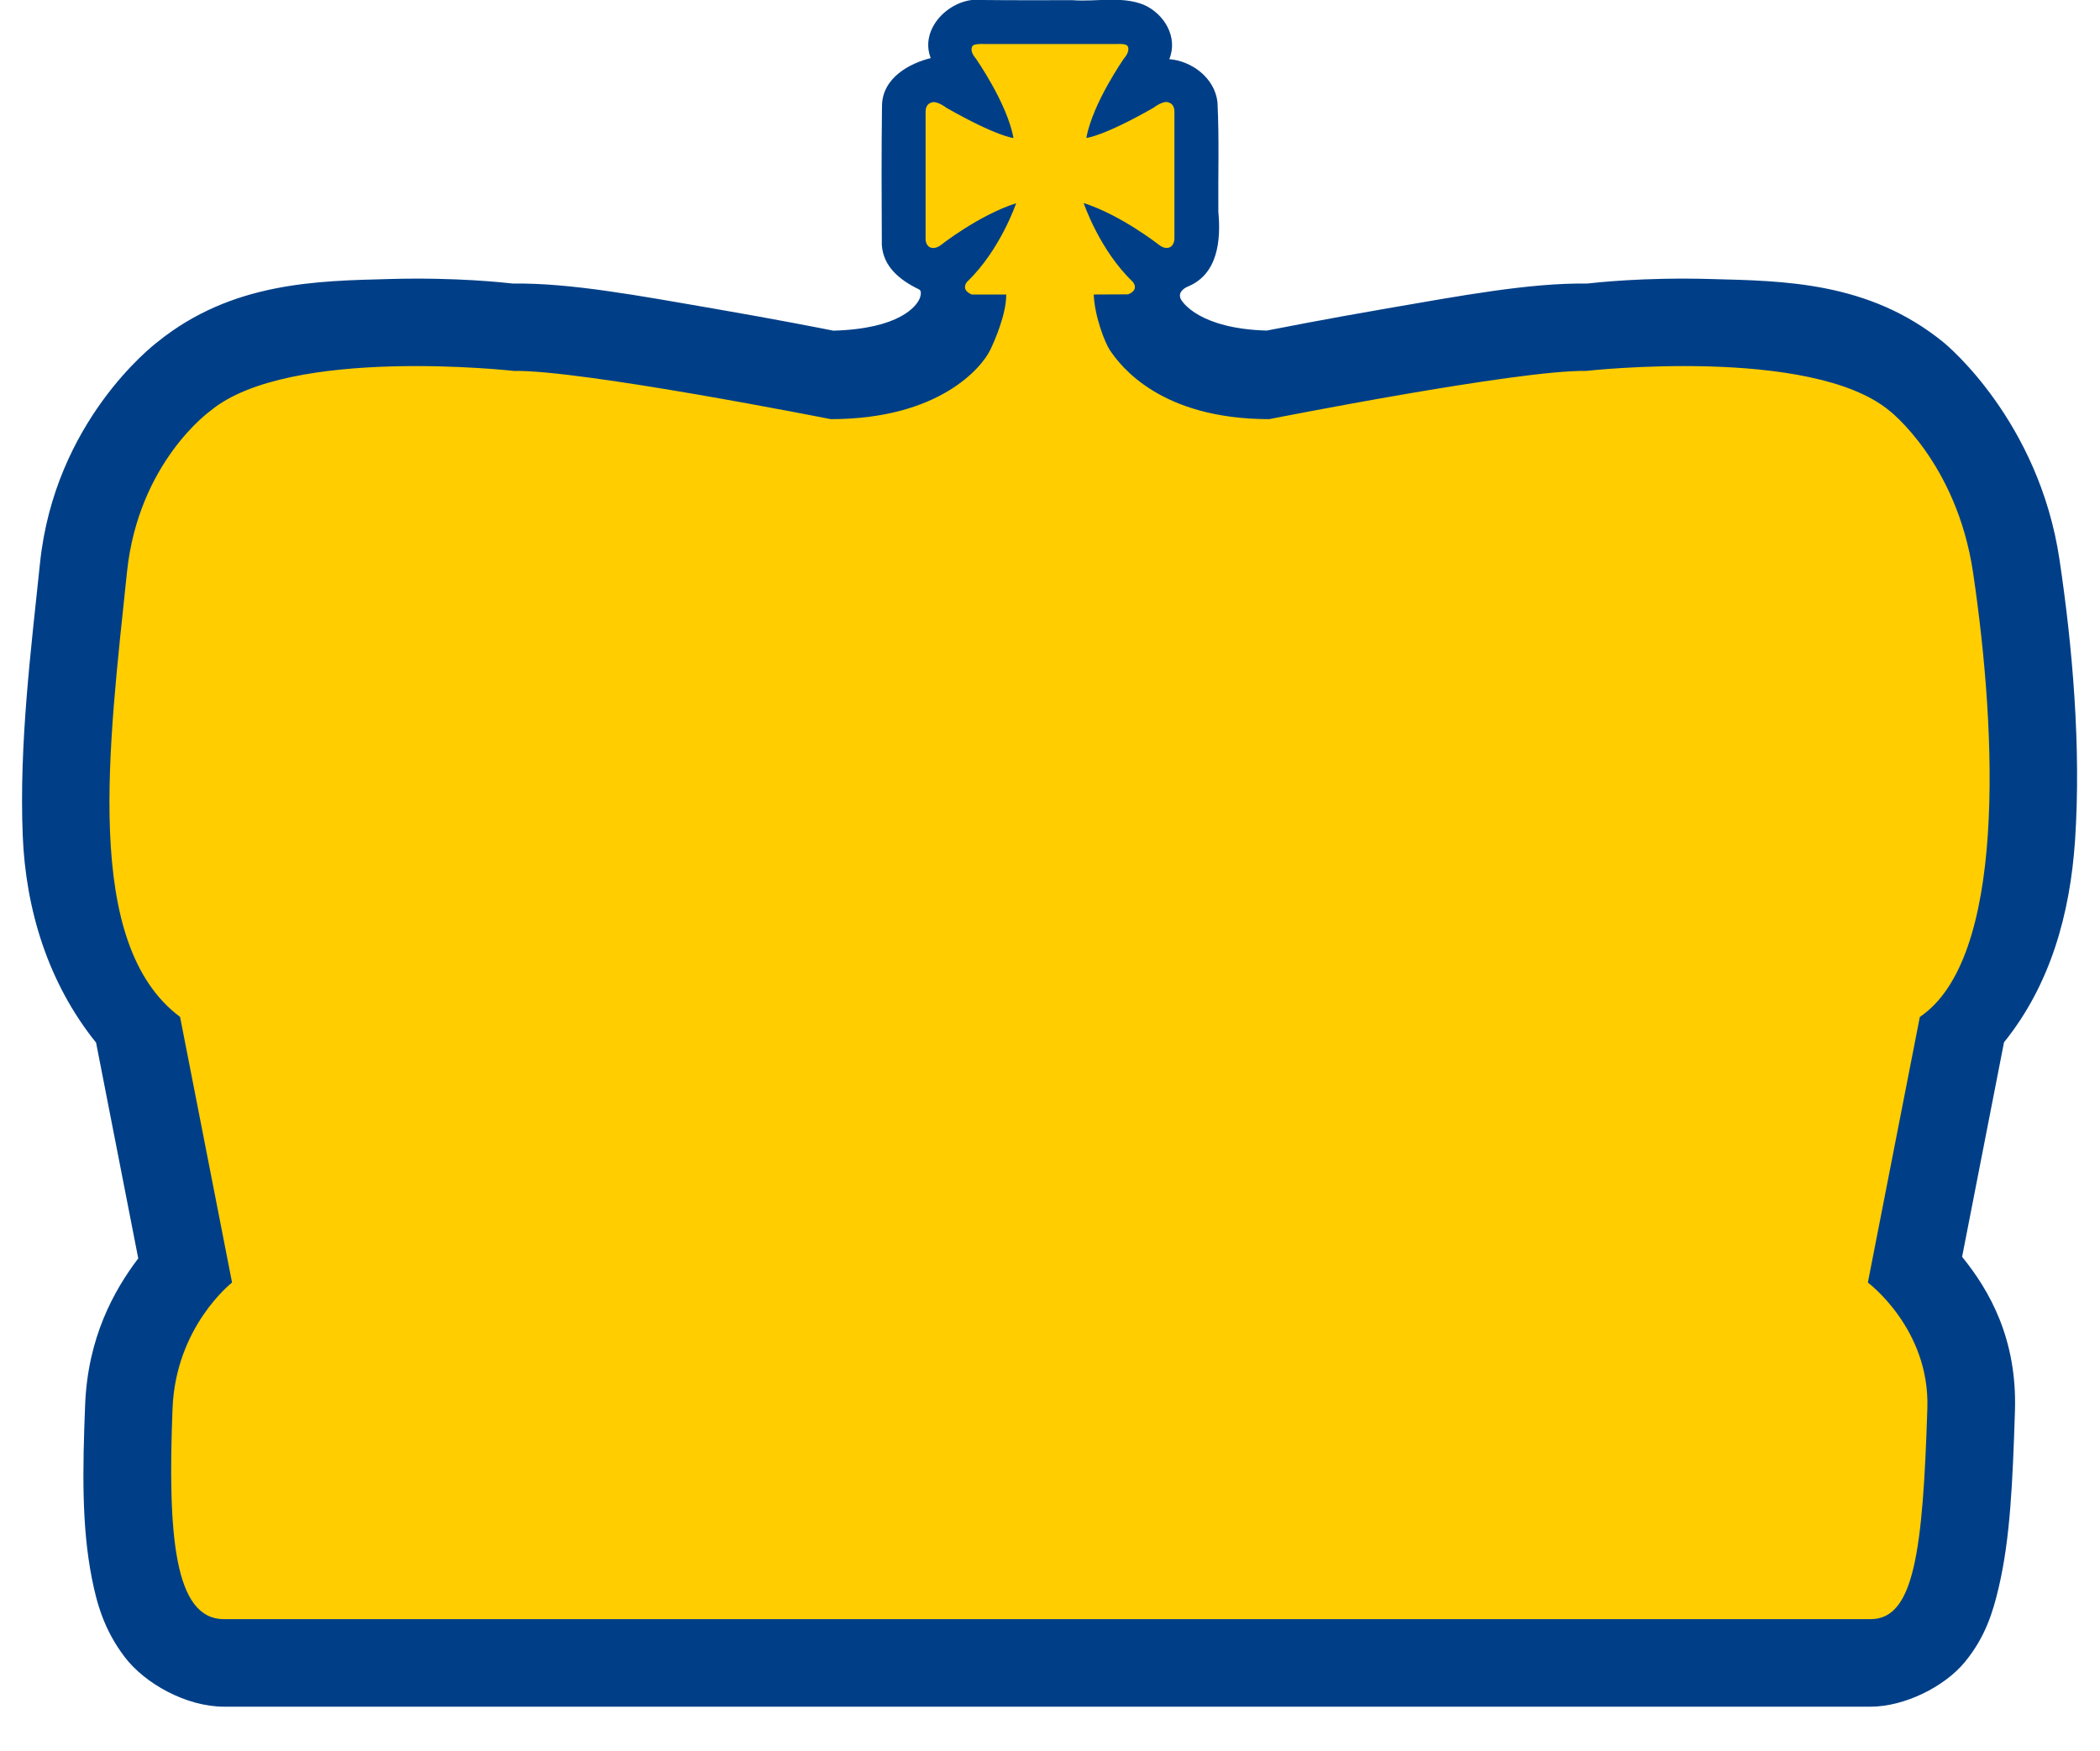
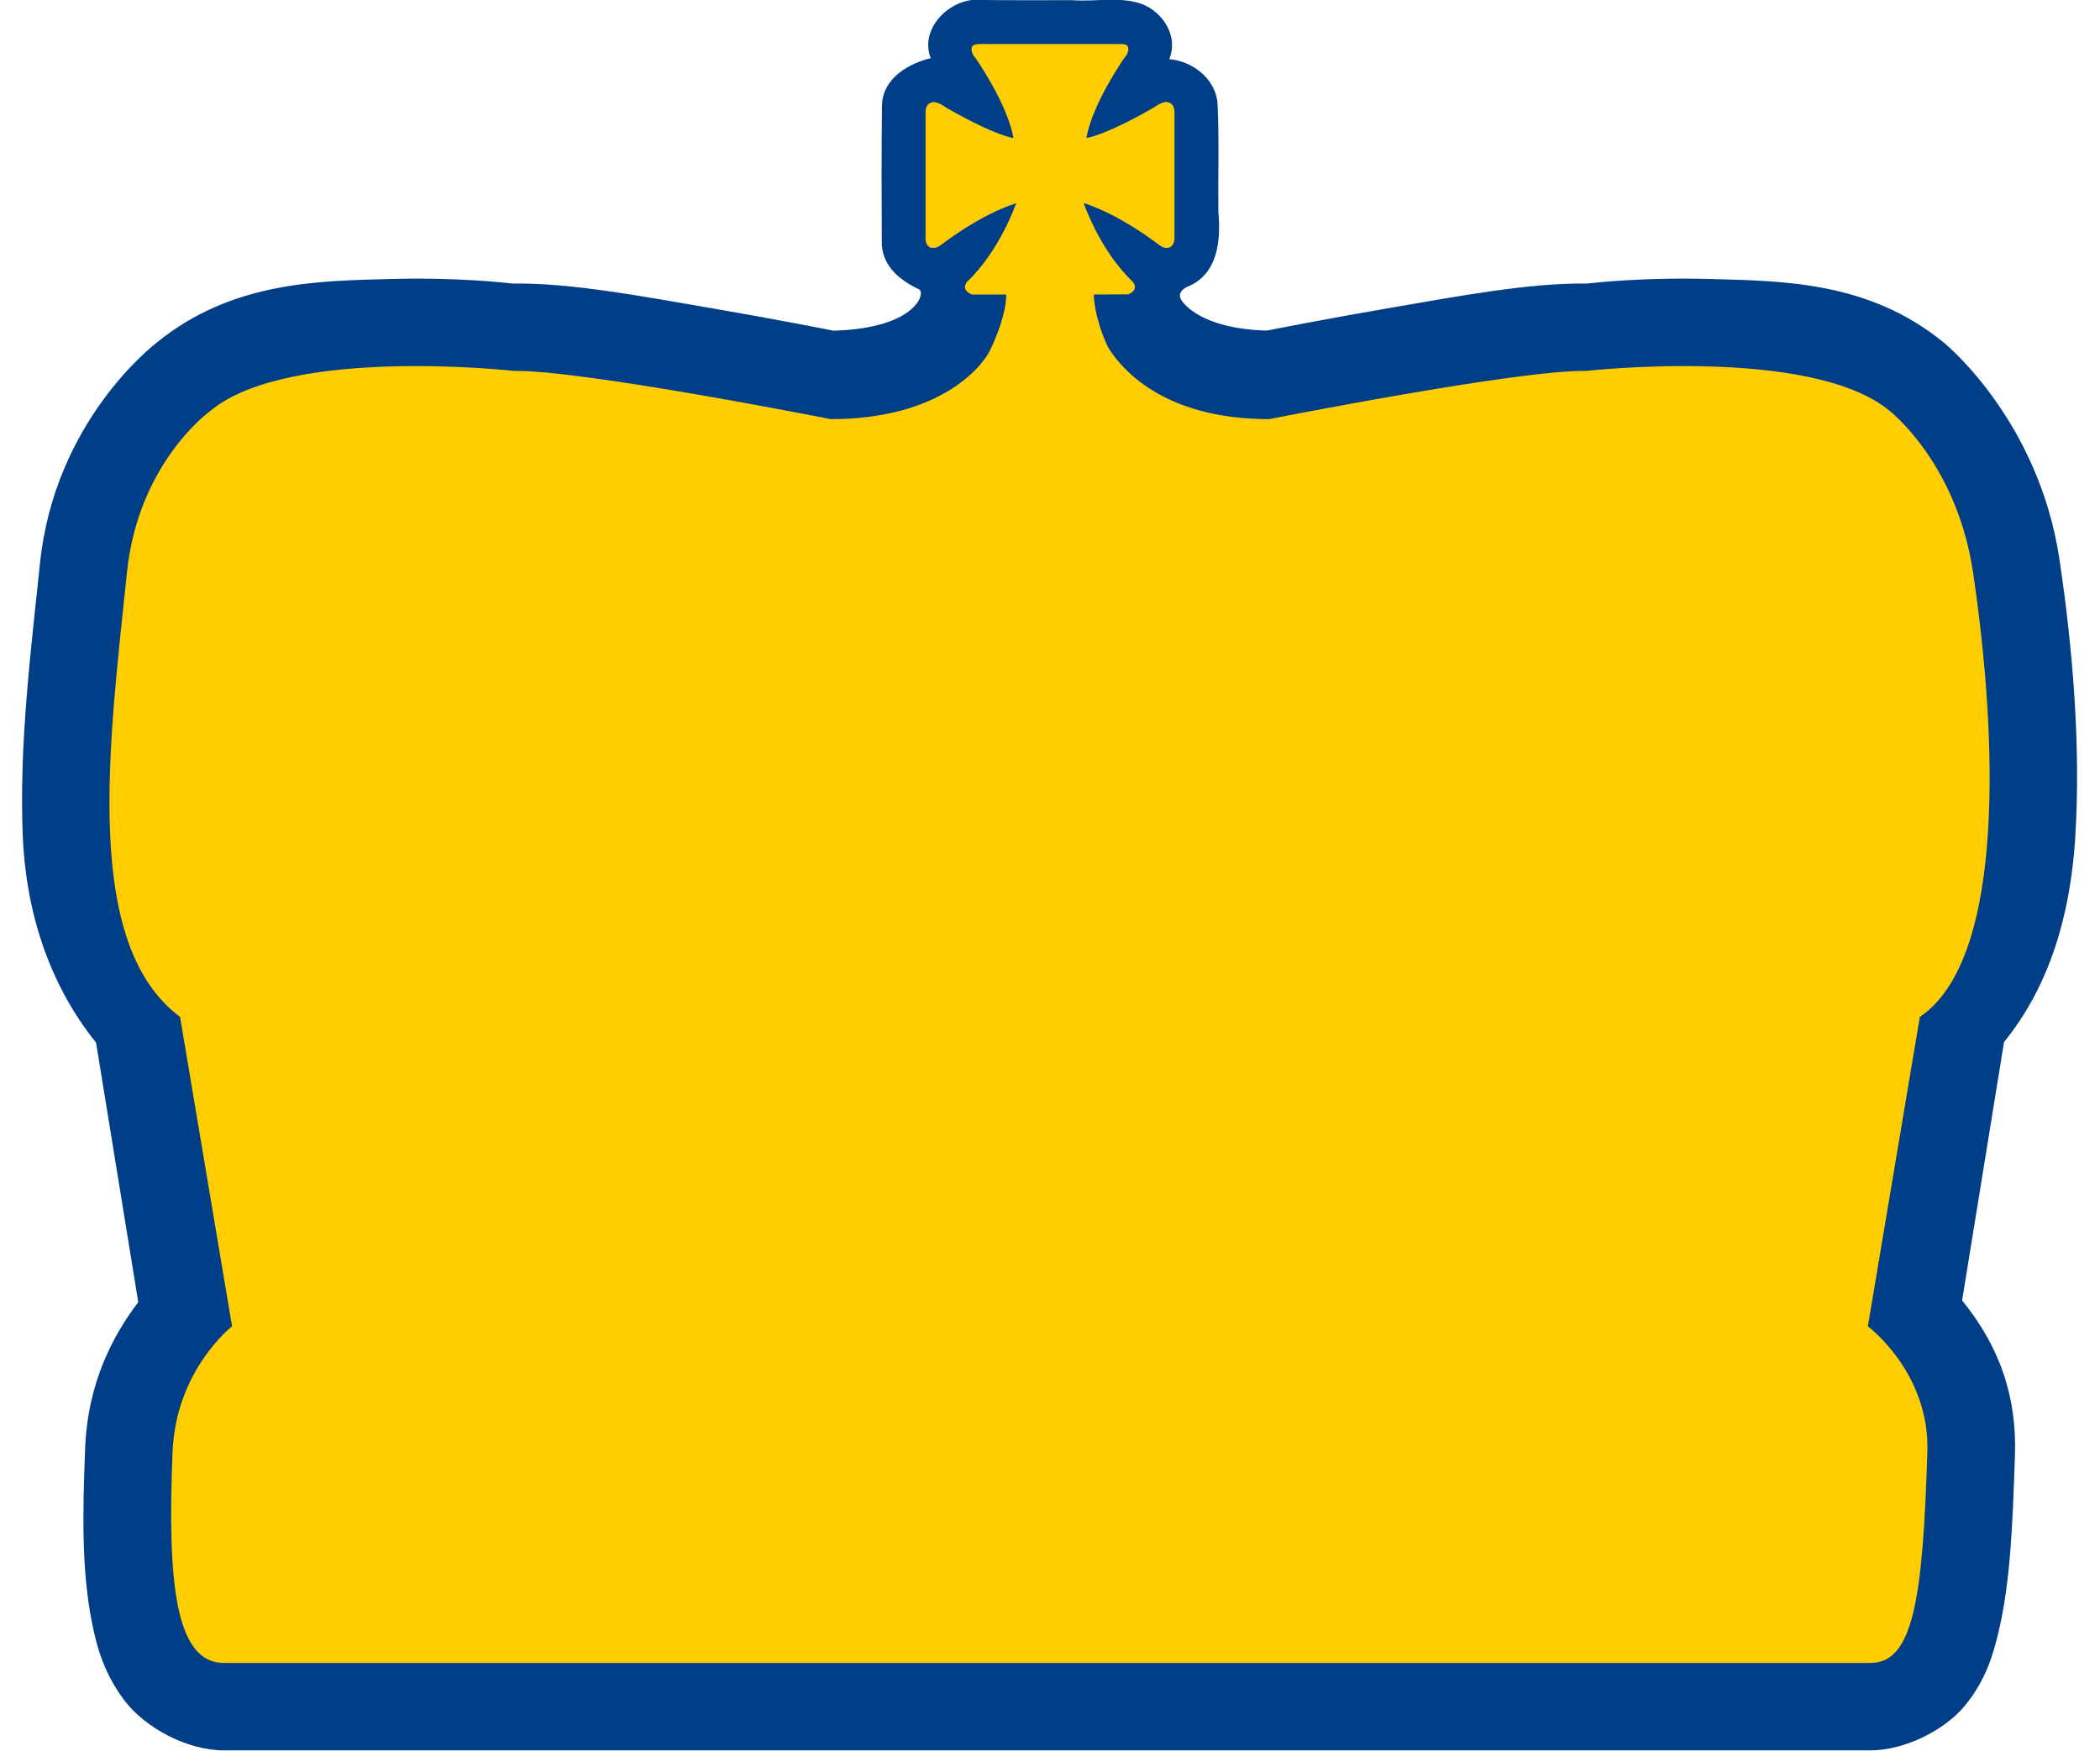
<svg xmlns="http://www.w3.org/2000/svg" height="20" width="24">
-   <path style="fill:#003f87;stroke-width:.037" d="m 11.162,-0.004 c -0.326,0.004 -0.654,0.339 -0.525,0.668 -0.236,0.057 -0.555,0.223 -0.557,0.547 -0.007,0.529 -0.005,1.061 -0.002,1.59 0.018,0.249 0.208,0.401 0.426,0.506 0.03,0.014 0.02,0.069 0.008,0.1 -0.036,0.091 -0.23,0.35 -0.988,0.371 C 9.392,3.752 8.877,3.65 8.141,3.523 7.321,3.382 6.515,3.23 5.865,3.24 5.768,3.23 5.218,3.166 4.449,3.188 3.625,3.21 2.651,3.22 1.799,3.908 c -0.054,0.042 -1.174,0.908 -1.342,2.527 -0.102,0.98 -0.24,2.073 -0.197,3.115 0.034,0.84 0.288,1.68 0.838,2.363 l 0.482,2.465 c -0.283,0.373 -0.577,0.91 -0.607,1.672 -0.03,0.749 -0.04,1.387 0.076,1.979 0.058,0.296 0.142,0.595 0.375,0.902 C 1.657,19.239 2.133,19.5 2.559,19.5 h 18.82 c 0.382,0 0.843,-0.225 1.078,-0.512 0.235,-0.287 0.319,-0.569 0.385,-0.848 0.131,-0.558 0.159,-1.182 0.186,-2.02 0.026,-0.822 -0.292,-1.376 -0.604,-1.76 l 0.479,-2.451 C 23.433,11.252 23.658,10.444 23.715,9.6 23.786,8.53 23.684,7.377 23.537,6.393 23.301,4.808 22.242,3.937 22.217,3.916 21.361,3.215 20.38,3.21 19.551,3.188 18.782,3.166 18.232,3.23 18.135,3.24 17.485,3.23 16.677,3.382 15.857,3.523 15.121,3.65 14.608,3.752 14.477,3.777 13.718,3.756 13.507,3.457 13.49,3.406 c -0.026,-0.077 0.056,-0.12 0.088,-0.133 0.344,-0.143 0.376,-0.536 0.346,-0.852 -0.004,-0.418 0.011,-0.836 -0.01,-1.254 C 13.882,0.888 13.618,0.696 13.363,0.676 13.467,0.427 13.306,0.155 13.068,0.053 12.811,-0.048 12.527,0.023 12.258,0.002 11.914,0.002 11.57,0.004 11.227,0 c -0.022,-0.003 -0.043,-0.004 -0.064,-0.004 z" />
-   <path style="fill:#ffcd00;fill-opacity:1;fill-rule:nonzero;stroke:none;stroke-width:2.11;stroke-miterlimit:4;stroke-dasharray:none" d="m 11.217,0.502 c -0.009,-2.2219e-4 -0.022,0.001 -0.035,0.002 -0.026,0.002 -0.056,0.006 -0.066,0.02 0,0 -0.046,0.048 0.035,0.143 0,0 0.358,0.509 0.432,0.91 0,0 -0.187,-0.015 -0.768,-0.346 0,0 -0.115,-0.09 -0.176,-0.057 0,0 -0.061,0.014 -0.061,0.102 v 1.447 c 0,0 -0.005,0.074 0.049,0.102 0,0 0.052,0.03 0.123,-0.023 0,0 0.432,-0.342 0.863,-0.48 0,0 -0.18,0.534 -0.561,0.898 0,0 -0.08,0.09 0.055,0.145 L 11.5,3.365 C 11.501,3.59 11.366,3.898 11.316,4 c -0.096,0.198 -0.582,0.789 -1.822,0.789 0,0 -2.851,-0.565 -3.621,-0.551 0,10e-8 -2.568,-0.289 -3.467,0.455 0,0 -0.824,0.584 -0.955,1.846 -0.206,1.983 -0.512,4.245 0.607,5.08 l 0.594,3.035 c 0,0 -0.642,0.498 -0.68,1.436 C 1.915,17.535 1.991,18.5 2.559,18.5 H 21.379 c 0.494,0 0.596,-0.766 0.648,-2.41 0.029,-0.909 -0.68,-1.436 -0.68,-1.436 l 0.594,-3.035 C 22.925,10.956 22.827,8.412 22.549,6.539 22.362,5.285 21.594,4.693 21.594,4.693 20.696,3.949 18.127,4.238 18.127,4.238 17.357,4.224 14.506,4.789 14.506,4.789 13.265,4.789 12.806,4.183 12.684,4 12.627,3.916 12.509,3.611 12.5,3.365 l 0.393,-0.002 C 13.028,3.309 12.945,3.219 12.945,3.219 12.564,2.855 12.385,2.32 12.385,2.32 12.817,2.459 13.25,2.801 13.25,2.801 c 0.071,0.054 0.121,0.023 0.121,0.023 0.054,-0.027 0.051,-0.102 0.051,-0.102 v -1.447 c 0,-0.088 -0.061,-0.102 -0.061,-0.102 -0.061,-0.034 -0.176,0.057 -0.176,0.057 -0.58,0.331 -0.77,0.346 -0.77,0.346 0.074,-0.401 0.432,-0.91 0.432,-0.91 0.081,-0.095 0.037,-0.143 0.037,-0.143 -0.022,-0.027 -0.115,-0.02 -0.115,-0.02 h -1.537 c 0,0 -0.006,-0.002 -0.016,-0.002 z" />
+   <path style="fill:#003f87;stroke-width:.037" d="m 11.162,-0.004 c -0.326,0.004 -0.654,0.339 -0.525,0.668 -0.236,0.057 -0.555,0.223 -0.557,0.547 -0.007,0.529 -0.005,1.061 -0.002,1.59 0.018,0.249 0.208,0.401 0.426,0.506 0.03,0.014 0.02,0.069 0.008,0.1 -0.036,0.091 -0.23,0.35 -0.988,0.371 C 9.392,3.752 8.877,3.65 8.141,3.523 7.321,3.382 6.515,3.23 5.865,3.24 5.768,3.23 5.218,3.166 4.449,3.188 3.625,3.21 2.651,3.22 1.799,3.908 c -0.054,0.042 -1.174,0.908 -1.342,2.527 -0.102,0.98 -0.24,2.073 -0.197,3.115 0.034,0.84 0.288,1.68 0.838,2.363 l 0.482,2.965 c -0.283,0.373 -0.577,0.91 -0.607,1.672 -0.03,0.749 -0.04,1.387 0.076,1.979 0.058,0.296 0.142,0.595 0.375,0.902 0.233,0.307 0.709,0.568 1.135,0.568 h 18.82 c 0.382,0 0.843,-0.225 1.078,-0.512 0.235,-0.287 0.319,-0.569 0.385,-0.848 0.131,-0.558 0.159,-1.182 0.186,-2.02 0.026,-0.822 -0.292,-1.376 -0.604,-1.76 l 0.479,-2.952 C 23.433,11.252 23.658,10.444 23.715,9.6 23.786,8.53 23.684,7.377 23.537,6.393 23.301,4.808 22.242,3.937 22.217,3.916 21.361,3.215 20.38,3.21 19.551,3.188 18.782,3.166 18.232,3.23 18.135,3.24 17.485,3.23 16.677,3.382 15.857,3.523 15.121,3.65 14.608,3.752 14.477,3.777 13.718,3.756 13.507,3.457 13.49,3.406 c -0.026,-0.077 0.056,-0.12 0.088,-0.133 0.344,-0.143 0.376,-0.536 0.346,-0.852 -0.004,-0.418 0.011,-0.836 -0.01,-1.254 C 13.882,0.888 13.618,0.696 13.363,0.676 13.467,0.427 13.306,0.155 13.068,0.053 12.811,-0.048 12.527,0.023 12.258,0.002 11.914,0.002 11.57,0.004 11.227,0 c -0.022,-0.003 -0.043,-0.004 -0.064,-0.004 z" />
+   <path style="fill:#ffcd00;fill-opacity:1;fill-rule:nonzero;stroke:none;stroke-width:2.11;stroke-miterlimit:4;stroke-dasharray:none" d="m 11.217,0.502 c -0.009,-2.2219e-4 -0.022,0.001 -0.035,0.002 -0.026,0.002 -0.056,0.006 -0.066,0.02 0,0 -0.046,0.048 0.035,0.143 0,0 0.358,0.509 0.432,0.91 0,0 -0.187,-0.015 -0.768,-0.346 0,0 -0.115,-0.09 -0.176,-0.057 0,0 -0.061,0.014 -0.061,0.102 v 1.447 c 0,0 -0.005,0.074 0.049,0.102 0,0 0.052,0.03 0.123,-0.023 0,0 0.432,-0.342 0.863,-0.48 0,0 -0.18,0.534 -0.561,0.898 0,0 -0.08,0.09 0.055,0.145 L 11.5,3.365 C 11.501,3.59 11.366,3.898 11.316,4 c -0.096,0.198 -0.582,0.789 -1.822,0.789 0,0 -2.851,-0.565 -3.621,-0.551 0,10e-8 -2.568,-0.289 -3.467,0.455 0,0 -0.824,0.584 -0.955,1.846 -0.206,1.983 -0.512,4.245 0.607,5.08 l 0.594,3.535 c 0,0 -0.642,0.498 -0.68,1.436 -0.057,1.445 0.019,2.41 0.586,2.41 H 21.379 c 0.494,0 0.596,-0.766 0.648,-2.41 0.029,-0.909 -0.68,-1.436 -0.68,-1.436 l 0.594,-3.535 C 22.925,10.956 22.827,8.412 22.549,6.539 22.362,5.285 21.594,4.693 21.594,4.693 20.696,3.949 18.127,4.238 18.127,4.238 17.357,4.224 14.506,4.789 14.506,4.789 13.265,4.789 12.806,4.183 12.684,4 12.627,3.916 12.509,3.611 12.5,3.365 l 0.393,-0.002 C 13.028,3.309 12.945,3.219 12.945,3.219 12.564,2.855 12.385,2.32 12.385,2.32 12.817,2.459 13.25,2.801 13.25,2.801 c 0.071,0.054 0.121,0.023 0.121,0.023 0.054,-0.027 0.051,-0.102 0.051,-0.102 v -1.447 c 0,-0.088 -0.061,-0.102 -0.061,-0.102 -0.061,-0.034 -0.176,0.057 -0.176,0.057 -0.58,0.331 -0.77,0.346 -0.77,0.346 0.074,-0.401 0.432,-0.91 0.432,-0.91 0.081,-0.095 0.037,-0.143 0.037,-0.143 -0.022,-0.027 -0.115,-0.02 -0.115,-0.02 h -1.537 c 0,0 -0.006,-0.002 -0.016,-0.002 z" />
</svg>
